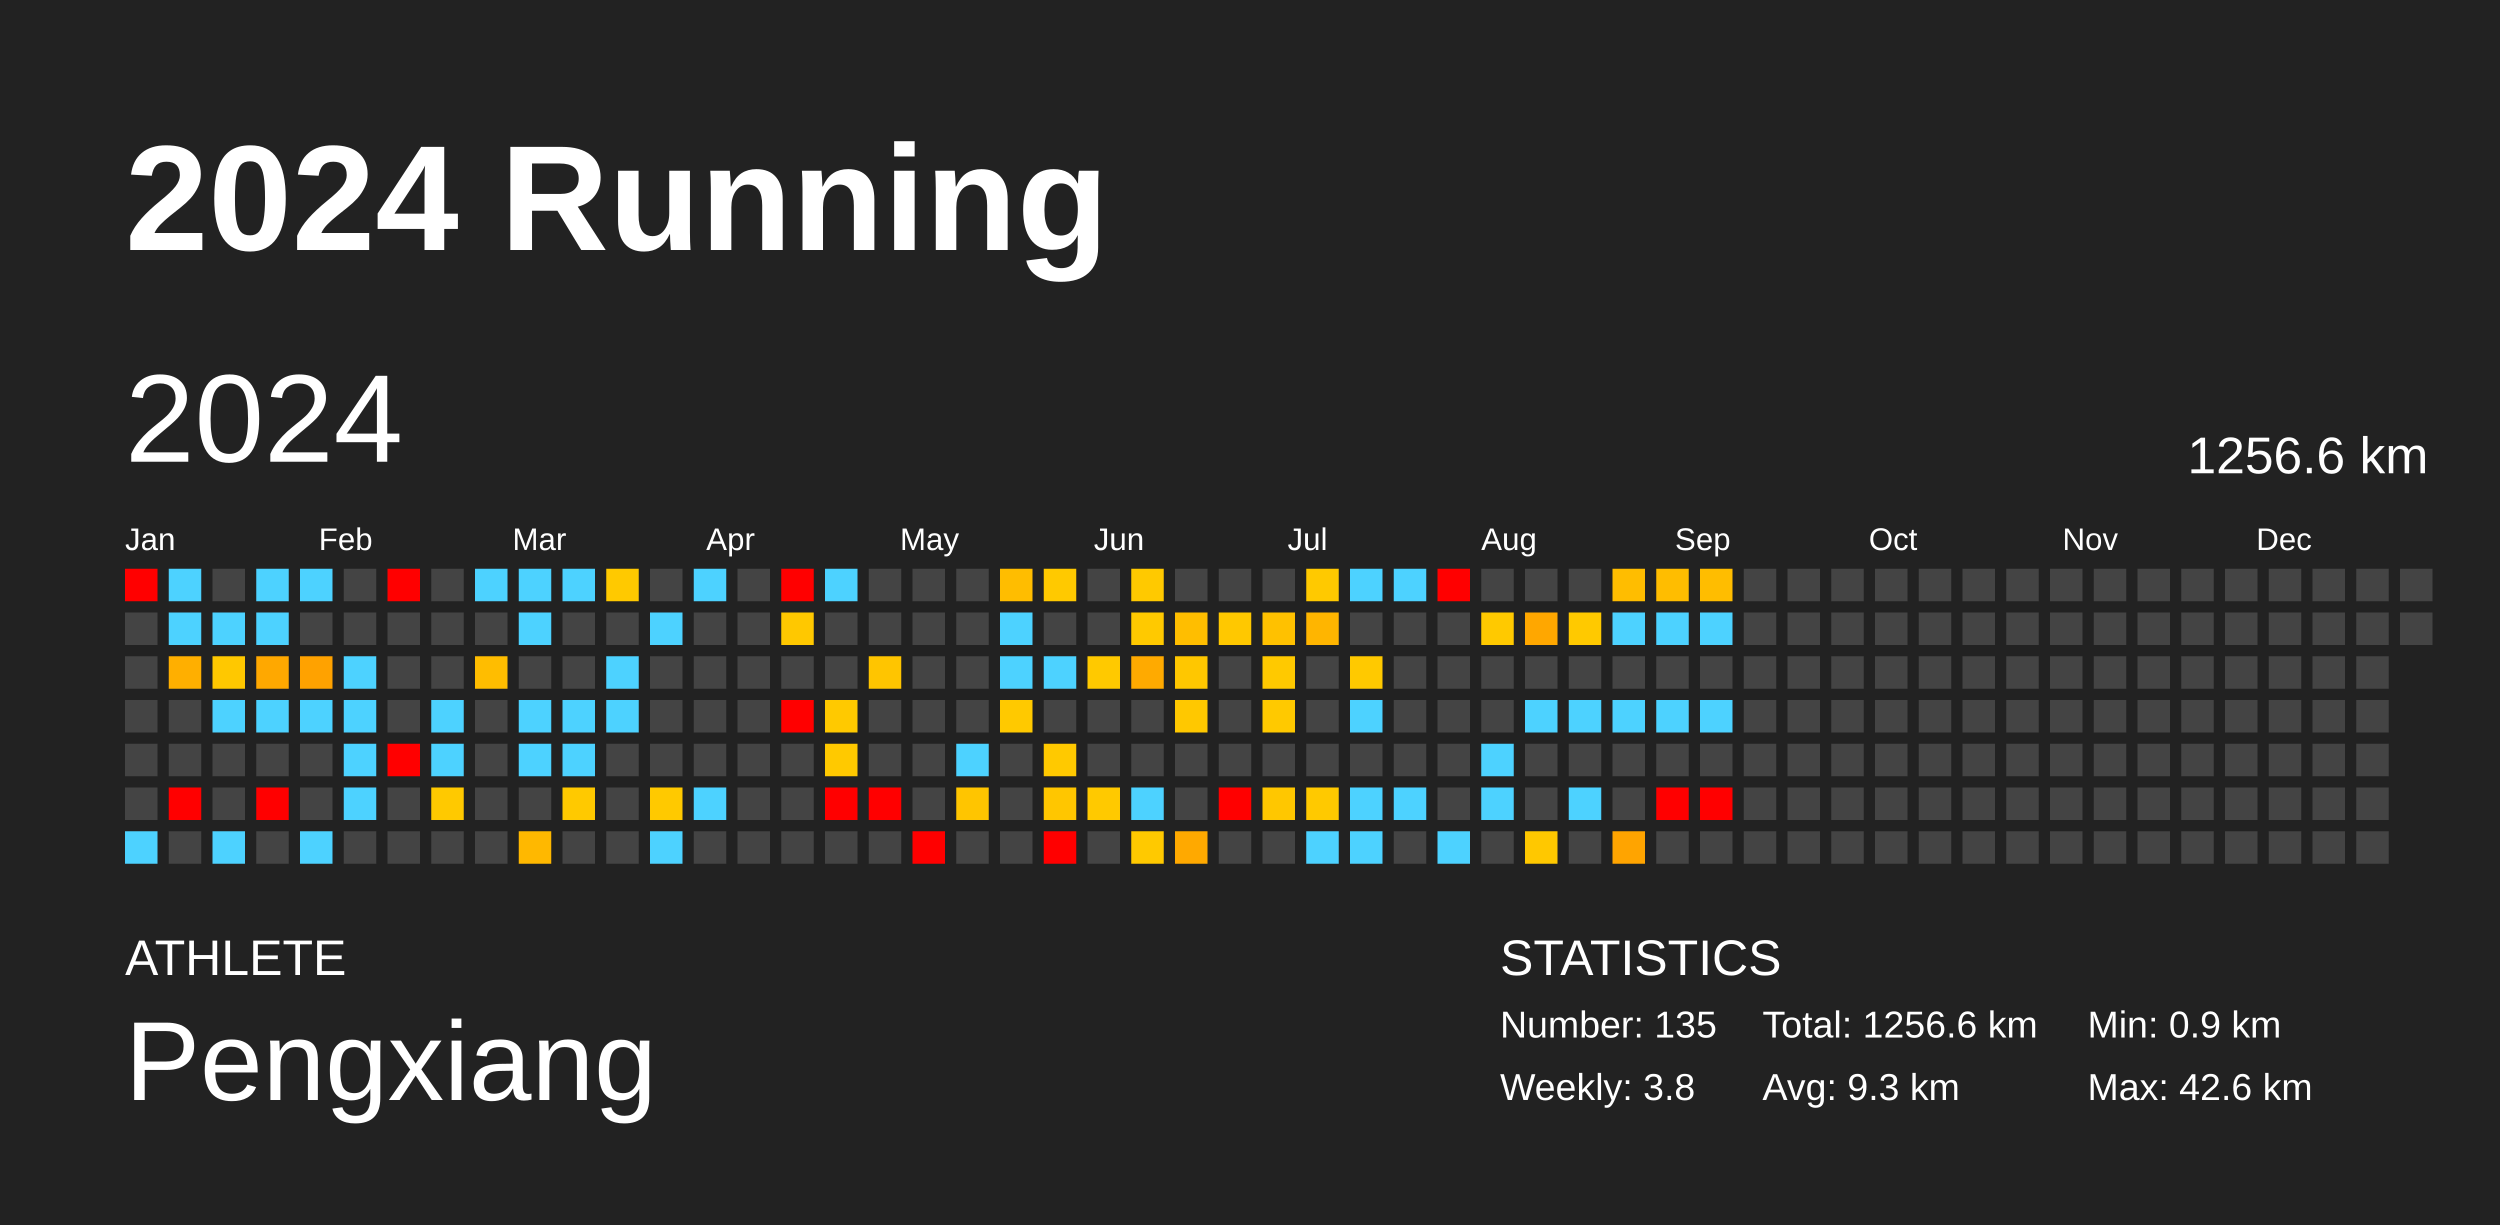
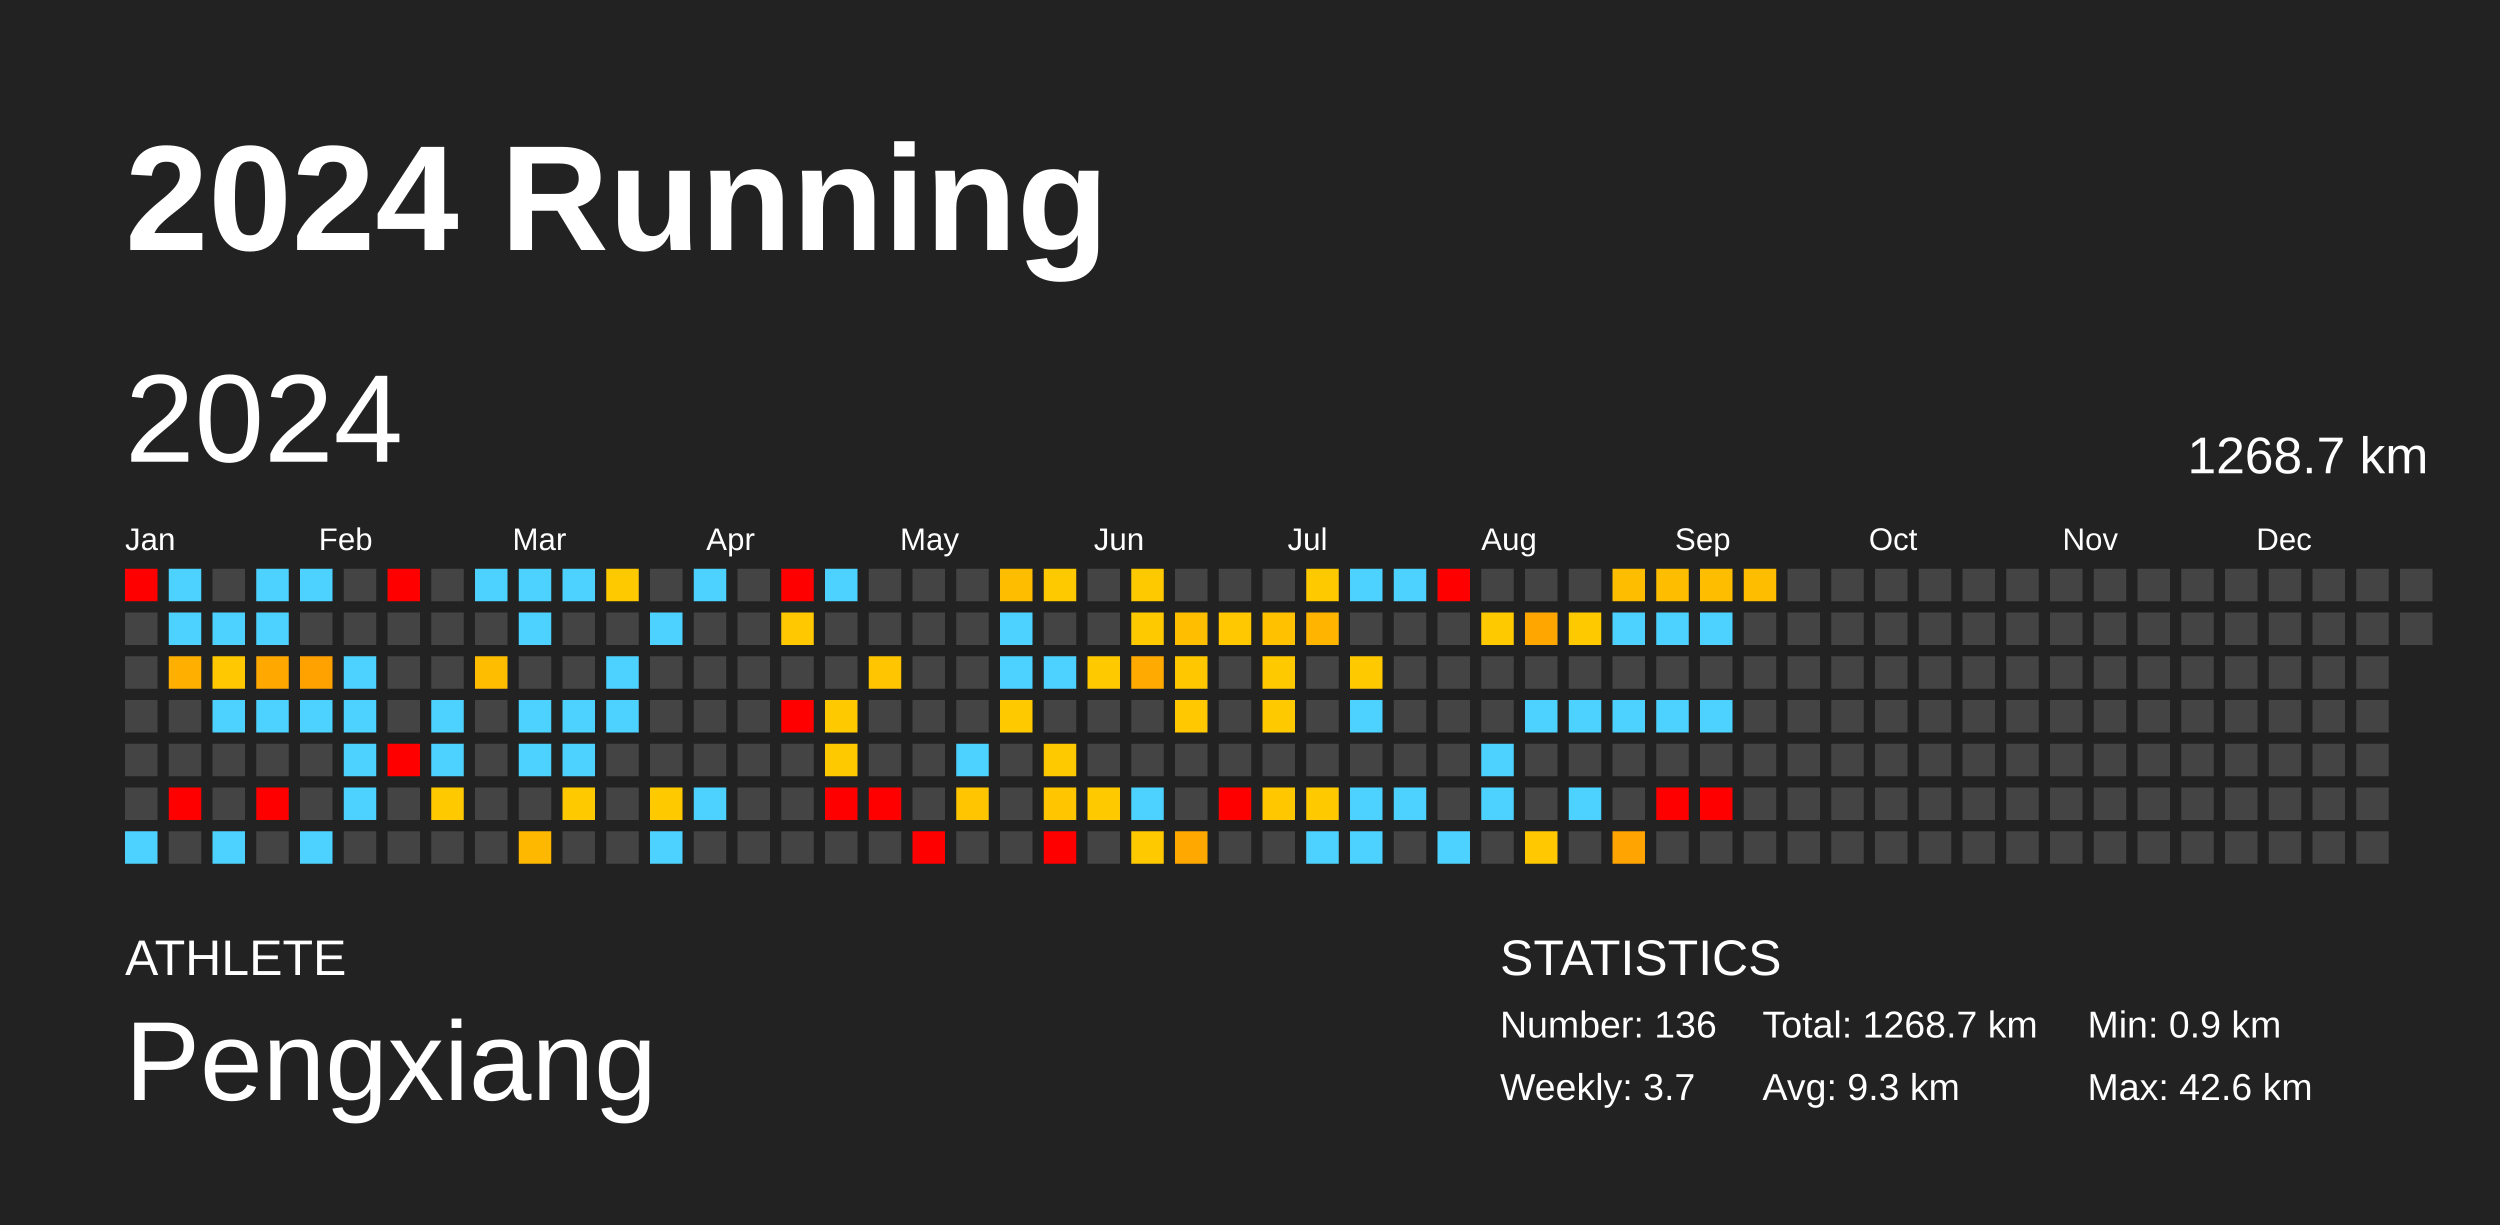
<svg xmlns="http://www.w3.org/2000/svg" baseProfile="full" height="98mm" version="1.1" viewBox="0,0,200,98" width="200mm">
  <defs />
  <rect fill="#222222" height="98" width="200" x="0" y="0" />
  <text fill="#FFFFFF" style="font-size:12px; font-family:Arial; font-weight:bold;" x="10" y="20">2024 Running</text>
  <text fill="#FFFFFF" style="font-size:4px; font-family:Arial" x="10" y="78">ATHLETE</text>
  <text fill="#FFFFFF" style="font-size:9px; font-family:Arial" x="10" y="88">Pengxiang</text>
  <text fill="#FFFFFF" style="font-size:4px; font-family:Arial" x="120" y="78">STATISTICS</text>
-   <text fill="#FFFFFF" style="font-size:3px; font-family:Arial" x="120" y="83">Number: 135</text>
-   <text fill="#FFFFFF" style="font-size:3px; font-family:Arial" x="120" y="88">Weekly: 3.8</text>
-   <text fill="#FFFFFF" style="font-size:3px; font-family:Arial" x="141" y="83">Total: 1256.6 km</text>
+   <text fill="#FFFFFF" style="font-size:3px; font-family:Arial" x="120" y="83">Number: 136</text>
+   <text fill="#FFFFFF" style="font-size:3px; font-family:Arial" x="120" y="88">Weekly: 3.7</text>
+   <text fill="#FFFFFF" style="font-size:3px; font-family:Arial" x="141" y="83">Total: 1268.7 km</text>
  <text fill="#FFFFFF" style="font-size:3px; font-family:Arial" x="141" y="88">Avg: 9.3 km</text>
  <text fill="#FFFFFF" style="font-size:3px; font-family:Arial" x="167" y="83">Min: 0.9 km</text>
  <text fill="#FFFFFF" style="font-size:3px; font-family:Arial" x="167" y="88">Max: 42.6 km</text>
  <text dominant-baseline="hanging" fill="#FFFFFF" style="font-size:10.0px; font-family:Arial;" x="10" y="30">2024</text>
-   <text dominant-baseline="hanging" fill="#FFFFFF" style="font-size:4.125px; font-family:Arial;" x="175" y="35">1256.6 km</text>
+   <text dominant-baseline="hanging" fill="#FFFFFF" style="font-size:4.125px; font-family:Arial;" x="175" y="35">1268.7 km</text>
  <text fill="#FFFFFF" style="font-size:2.5px; font-family:Arial" x="10.0" y="44">Jan</text>
  <text fill="#FFFFFF" style="font-size:2.5px; font-family:Arial" x="25.5" y="44">Feb</text>
  <text fill="#FFFFFF" style="font-size:2.5px; font-family:Arial" x="41.0" y="44">Mar</text>
  <text fill="#FFFFFF" style="font-size:2.5px; font-family:Arial" x="56.5" y="44">Apr</text>
  <text fill="#FFFFFF" style="font-size:2.5px; font-family:Arial" x="72.0" y="44">May</text>
  <text fill="#FFFFFF" style="font-size:2.5px; font-family:Arial" x="87.5" y="44">Jun</text>
  <text fill="#FFFFFF" style="font-size:2.5px; font-family:Arial" x="103.0" y="44">Jul</text>
  <text fill="#FFFFFF" style="font-size:2.5px; font-family:Arial" x="118.5" y="44">Aug</text>
  <text fill="#FFFFFF" style="font-size:2.5px; font-family:Arial" x="134.0" y="44">Sep</text>
  <text fill="#FFFFFF" style="font-size:2.5px; font-family:Arial" x="149.5" y="44">Oct</text>
  <text fill="#FFFFFF" style="font-size:2.5px; font-family:Arial" x="165.0" y="44">Nov</text>
  <text fill="#FFFFFF" style="font-size:2.5px; font-family:Arial" x="180.5" y="44">Dec</text>
  <rect fill="red" height="2.6" width="2.6" x="10.0" y="45.5" />
  <rect fill="#444444" height="2.6" width="2.6" x="10.0" y="49.0" />
  <rect fill="#444444" height="2.6" width="2.6" x="10.0" y="52.5" />
  <rect fill="#444444" height="2.6" width="2.6" x="10.0" y="56.0" />
  <rect fill="#444444" height="2.6" width="2.6" x="10.0" y="59.5" />
  <rect fill="#444444" height="2.6" width="2.6" x="10.0" y="63.0" />
  <rect fill="#4dd2ff" height="2.6" width="2.6" x="10.0" y="66.5" />
  <rect fill="#4dd2ff" height="2.6" width="2.6" x="13.5" y="45.5" />
  <rect fill="#4dd2ff" height="2.6" width="2.6" x="13.5" y="49.0" />
  <rect fill="#ffaf00" height="2.6" width="2.6" x="13.5" y="52.5" />
  <rect fill="#444444" height="2.6" width="2.6" x="13.5" y="56.0" />
  <rect fill="#444444" height="2.6" width="2.6" x="13.5" y="59.5" />
  <rect fill="red" height="2.6" width="2.6" x="13.5" y="63.0" />
  <rect fill="#444444" height="2.6" width="2.6" x="13.5" y="66.5" />
  <rect fill="#444444" height="2.6" width="2.6" x="17.0" y="45.5" />
  <rect fill="#4dd2ff" height="2.6" width="2.6" x="17.0" y="49.0" />
  <rect fill="#ffc800" height="2.6" width="2.6" x="17.0" y="52.5" />
  <rect fill="#4dd2ff" height="2.6" width="2.6" x="17.0" y="56.0" />
  <rect fill="#444444" height="2.6" width="2.6" x="17.0" y="59.5" />
  <rect fill="#444444" height="2.6" width="2.6" x="17.0" y="63.0" />
  <rect fill="#4dd2ff" height="2.6" width="2.6" x="17.0" y="66.5" />
  <rect fill="#4dd2ff" height="2.6" width="2.6" x="20.5" y="45.5" />
  <rect fill="#4dd2ff" height="2.6" width="2.6" x="20.5" y="49.0" />
  <rect fill="#ffa800" height="2.6" width="2.6" x="20.5" y="52.5" />
  <rect fill="#4dd2ff" height="2.6" width="2.6" x="20.5" y="56.0" />
  <rect fill="#444444" height="2.6" width="2.6" x="20.5" y="59.5" />
  <rect fill="red" height="2.6" width="2.6" x="20.5" y="63.0" />
  <rect fill="#444444" height="2.6" width="2.6" x="20.5" y="66.5" />
  <rect fill="#4dd2ff" height="2.6" width="2.6" x="24.0" y="45.5" />
  <rect fill="#444444" height="2.6" width="2.6" x="24.0" y="49.0" />
  <rect fill="#ffa200" height="2.6" width="2.6" x="24.0" y="52.5" />
  <rect fill="#4dd2ff" height="2.6" width="2.6" x="24.0" y="56.0" />
  <rect fill="#444444" height="2.6" width="2.6" x="24.0" y="59.5" />
  <rect fill="#444444" height="2.6" width="2.6" x="24.0" y="63.0" />
  <rect fill="#4dd2ff" height="2.6" width="2.6" x="24.0" y="66.5" />
  <rect fill="#444444" height="2.6" width="2.6" x="27.5" y="45.5" />
  <rect fill="#444444" height="2.6" width="2.6" x="27.5" y="49.0" />
  <rect fill="#4dd2ff" height="2.6" width="2.6" x="27.5" y="52.5" />
  <rect fill="#4dd2ff" height="2.6" width="2.6" x="27.5" y="56.0" />
  <rect fill="#4dd2ff" height="2.6" width="2.6" x="27.5" y="59.5" />
  <rect fill="#4dd2ff" height="2.6" width="2.6" x="27.5" y="63.0" />
  <rect fill="#444444" height="2.6" width="2.6" x="27.5" y="66.5" />
  <rect fill="red" height="2.6" width="2.6" x="31.0" y="45.5" />
  <rect fill="#444444" height="2.6" width="2.6" x="31.0" y="49.0" />
  <rect fill="#444444" height="2.6" width="2.6" x="31.0" y="52.5" />
  <rect fill="#444444" height="2.6" width="2.6" x="31.0" y="56.0" />
  <rect fill="red" height="2.6" width="2.6" x="31.0" y="59.5" />
  <rect fill="#444444" height="2.6" width="2.6" x="31.0" y="63.0" />
  <rect fill="#444444" height="2.6" width="2.6" x="31.0" y="66.5" />
  <rect fill="#444444" height="2.6" width="2.6" x="34.5" y="45.5" />
  <rect fill="#444444" height="2.6" width="2.6" x="34.5" y="49.0" />
  <rect fill="#444444" height="2.6" width="2.6" x="34.5" y="52.5" />
  <rect fill="#4dd2ff" height="2.6" width="2.6" x="34.5" y="56.0" />
  <rect fill="#4dd2ff" height="2.6" width="2.6" x="34.5" y="59.5" />
  <rect fill="#ffc900" height="2.6" width="2.6" x="34.5" y="63.0" />
  <rect fill="#444444" height="2.6" width="2.6" x="34.5" y="66.5" />
  <rect fill="#4dd2ff" height="2.6" width="2.6" x="38.0" y="45.5" />
  <rect fill="#444444" height="2.6" width="2.6" x="38.0" y="49.0" />
  <rect fill="#ffbd00" height="2.6" width="2.6" x="38.0" y="52.5" />
  <rect fill="#444444" height="2.6" width="2.6" x="38.0" y="56.0" />
  <rect fill="#444444" height="2.6" width="2.6" x="38.0" y="59.5" />
  <rect fill="#444444" height="2.6" width="2.6" x="38.0" y="63.0" />
  <rect fill="#444444" height="2.6" width="2.6" x="38.0" y="66.5" />
  <rect fill="#4dd2ff" height="2.6" width="2.6" x="41.5" y="45.5" />
  <rect fill="#4dd2ff" height="2.6" width="2.6" x="41.5" y="49.0" />
  <rect fill="#444444" height="2.6" width="2.6" x="41.5" y="52.5" />
  <rect fill="#4dd2ff" height="2.6" width="2.6" x="41.5" y="56.0" />
  <rect fill="#4dd2ff" height="2.6" width="2.6" x="41.5" y="59.5" />
  <rect fill="#444444" height="2.6" width="2.6" x="41.5" y="63.0" />
  <rect fill="#ffb800" height="2.6" width="2.6" x="41.5" y="66.5" />
  <rect fill="#4dd2ff" height="2.6" width="2.6" x="45.0" y="45.5" />
  <rect fill="#444444" height="2.6" width="2.6" x="45.0" y="49.0" />
  <rect fill="#444444" height="2.6" width="2.6" x="45.0" y="52.5" />
  <rect fill="#4dd2ff" height="2.6" width="2.6" x="45.0" y="56.0" />
  <rect fill="#4dd2ff" height="2.6" width="2.6" x="45.0" y="59.5" />
  <rect fill="#ffc900" height="2.6" width="2.6" x="45.0" y="63.0" />
  <rect fill="#444444" height="2.6" width="2.6" x="45.0" y="66.5" />
  <rect fill="#ffc900" height="2.6" width="2.6" x="48.5" y="45.5" />
  <rect fill="#444444" height="2.6" width="2.6" x="48.5" y="49.0" />
  <rect fill="#4dd2ff" height="2.6" width="2.6" x="48.5" y="52.5" />
  <rect fill="#4dd2ff" height="2.6" width="2.6" x="48.5" y="56.0" />
  <rect fill="#444444" height="2.6" width="2.6" x="48.5" y="59.5" />
  <rect fill="#444444" height="2.6" width="2.6" x="48.5" y="63.0" />
  <rect fill="#444444" height="2.6" width="2.6" x="48.5" y="66.5" />
  <rect fill="#444444" height="2.6" width="2.6" x="52.0" y="45.5" />
  <rect fill="#4dd2ff" height="2.6" width="2.6" x="52.0" y="49.0" />
  <rect fill="#444444" height="2.6" width="2.6" x="52.0" y="52.5" />
  <rect fill="#444444" height="2.6" width="2.6" x="52.0" y="56.0" />
  <rect fill="#444444" height="2.6" width="2.6" x="52.0" y="59.5" />
  <rect fill="#ffc900" height="2.6" width="2.6" x="52.0" y="63.0" />
  <rect fill="#4dd2ff" height="2.6" width="2.6" x="52.0" y="66.5" />
  <rect fill="#4dd2ff" height="2.6" width="2.6" x="55.5" y="45.5" />
  <rect fill="#444444" height="2.6" width="2.6" x="55.5" y="49.0" />
  <rect fill="#444444" height="2.6" width="2.6" x="55.5" y="52.5" />
  <rect fill="#444444" height="2.6" width="2.6" x="55.5" y="56.0" />
  <rect fill="#444444" height="2.6" width="2.6" x="55.5" y="59.5" />
  <rect fill="#4dd2ff" height="2.6" width="2.6" x="55.5" y="63.0" />
  <rect fill="#444444" height="2.6" width="2.6" x="55.5" y="66.5" />
  <rect fill="#444444" height="2.6" width="2.6" x="59.0" y="45.5" />
  <rect fill="#444444" height="2.6" width="2.6" x="59.0" y="49.0" />
  <rect fill="#444444" height="2.6" width="2.6" x="59.0" y="52.5" />
  <rect fill="#444444" height="2.6" width="2.6" x="59.0" y="56.0" />
  <rect fill="#444444" height="2.6" width="2.6" x="59.0" y="59.5" />
  <rect fill="#444444" height="2.6" width="2.6" x="59.0" y="63.0" />
  <rect fill="#444444" height="2.6" width="2.6" x="59.0" y="66.5" />
  <rect fill="red" height="2.6" width="2.6" x="62.5" y="45.5" />
  <rect fill="#ffc800" height="2.6" width="2.6" x="62.5" y="49.0" />
  <rect fill="#444444" height="2.6" width="2.6" x="62.5" y="52.5" />
  <rect fill="red" height="2.6" width="2.6" x="62.5" y="56.0" />
  <rect fill="#444444" height="2.6" width="2.6" x="62.5" y="59.5" />
  <rect fill="#444444" height="2.6" width="2.6" x="62.5" y="63.0" />
  <rect fill="#444444" height="2.6" width="2.6" x="62.5" y="66.5" />
  <rect fill="#4dd2ff" height="2.6" width="2.6" x="66.0" y="45.5" />
  <rect fill="#444444" height="2.6" width="2.6" x="66.0" y="49.0" />
  <rect fill="#444444" height="2.6" width="2.6" x="66.0" y="52.5" />
  <rect fill="#ffc900" height="2.6" width="2.6" x="66.0" y="56.0" />
  <rect fill="#ffc900" height="2.6" width="2.6" x="66.0" y="59.5" />
  <rect fill="red" height="2.6" width="2.6" x="66.0" y="63.0" />
  <rect fill="#444444" height="2.6" width="2.6" x="66.0" y="66.5" />
  <rect fill="#444444" height="2.6" width="2.6" x="69.5" y="45.5" />
  <rect fill="#444444" height="2.6" width="2.6" x="69.5" y="49.0" />
  <rect fill="#ffc500" height="2.6" width="2.6" x="69.5" y="52.5" />
  <rect fill="#444444" height="2.6" width="2.6" x="69.5" y="56.0" />
  <rect fill="#444444" height="2.6" width="2.6" x="69.5" y="59.5" />
  <rect fill="red" height="2.6" width="2.6" x="69.5" y="63.0" />
  <rect fill="#444444" height="2.6" width="2.6" x="69.5" y="66.5" />
  <rect fill="#444444" height="2.6" width="2.6" x="73.0" y="45.5" />
  <rect fill="#444444" height="2.6" width="2.6" x="73.0" y="49.0" />
  <rect fill="#444444" height="2.6" width="2.6" x="73.0" y="52.5" />
  <rect fill="#444444" height="2.6" width="2.6" x="73.0" y="56.0" />
  <rect fill="#444444" height="2.6" width="2.6" x="73.0" y="59.5" />
  <rect fill="#444444" height="2.6" width="2.6" x="73.0" y="63.0" />
  <rect fill="red" height="2.6" width="2.6" x="73.0" y="66.5" />
  <rect fill="#444444" height="2.6" width="2.6" x="76.5" y="45.5" />
  <rect fill="#444444" height="2.6" width="2.6" x="76.5" y="49.0" />
  <rect fill="#444444" height="2.6" width="2.6" x="76.5" y="52.5" />
  <rect fill="#444444" height="2.6" width="2.6" x="76.5" y="56.0" />
  <rect fill="#4dd2ff" height="2.6" width="2.6" x="76.5" y="59.5" />
  <rect fill="#ffc500" height="2.6" width="2.6" x="76.5" y="63.0" />
  <rect fill="#444444" height="2.6" width="2.6" x="76.5" y="66.5" />
  <rect fill="#ffbd00" height="2.6" width="2.6" x="80.0" y="45.5" />
  <rect fill="#4dd2ff" height="2.6" width="2.6" x="80.0" y="49.0" />
  <rect fill="#4dd2ff" height="2.6" width="2.6" x="80.0" y="52.5" />
  <rect fill="#ffc900" height="2.6" width="2.6" x="80.0" y="56.0" />
  <rect fill="#444444" height="2.6" width="2.6" x="80.0" y="59.5" />
  <rect fill="#444444" height="2.6" width="2.6" x="80.0" y="63.0" />
  <rect fill="#444444" height="2.6" width="2.6" x="80.0" y="66.5" />
  <rect fill="#ffc900" height="2.6" width="2.6" x="83.5" y="45.5" />
  <rect fill="#444444" height="2.6" width="2.6" x="83.5" y="49.0" />
  <rect fill="#4dd2ff" height="2.6" width="2.6" x="83.5" y="52.5" />
  <rect fill="#444444" height="2.6" width="2.6" x="83.5" y="56.0" />
  <rect fill="#ffc900" height="2.6" width="2.6" x="83.5" y="59.5" />
  <rect fill="#ffc600" height="2.6" width="2.6" x="83.5" y="63.0" />
  <rect fill="red" height="2.6" width="2.6" x="83.5" y="66.5" />
  <rect fill="#444444" height="2.6" width="2.6" x="87.0" y="45.5" />
  <rect fill="#444444" height="2.6" width="2.6" x="87.0" y="49.0" />
  <rect fill="#ffc900" height="2.6" width="2.6" x="87.0" y="52.5" />
  <rect fill="#444444" height="2.6" width="2.6" x="87.0" y="56.0" />
  <rect fill="#444444" height="2.6" width="2.6" x="87.0" y="59.5" />
  <rect fill="#ffc900" height="2.6" width="2.6" x="87.0" y="63.0" />
  <rect fill="#444444" height="2.6" width="2.6" x="87.0" y="66.5" />
  <rect fill="#ffc900" height="2.6" width="2.6" x="90.5" y="45.5" />
  <rect fill="#ffc900" height="2.6" width="2.6" x="90.5" y="49.0" />
  <rect fill="#ffaa00" height="2.6" width="2.6" x="90.5" y="52.5" />
  <rect fill="#444444" height="2.6" width="2.6" x="90.5" y="56.0" />
  <rect fill="#444444" height="2.6" width="2.6" x="90.5" y="59.5" />
  <rect fill="#4dd2ff" height="2.6" width="2.6" x="90.5" y="63.0" />
  <rect fill="#ffc900" height="2.6" width="2.6" x="90.5" y="66.5" />
  <rect fill="#444444" height="2.6" width="2.6" x="94.0" y="45.5" />
  <rect fill="#ffbe00" height="2.6" width="2.6" x="94.0" y="49.0" />
  <rect fill="#ffc700" height="2.6" width="2.6" x="94.0" y="52.5" />
  <rect fill="#ffc800" height="2.6" width="2.6" x="94.0" y="56.0" />
  <rect fill="#444444" height="2.6" width="2.6" x="94.0" y="59.5" />
  <rect fill="#444444" height="2.6" width="2.6" x="94.0" y="63.0" />
  <rect fill="#ffa900" height="2.6" width="2.6" x="94.0" y="66.5" />
  <rect fill="#444444" height="2.6" width="2.6" x="97.5" y="45.5" />
  <rect fill="#ffc800" height="2.6" width="2.6" x="97.5" y="49.0" />
  <rect fill="#444444" height="2.6" width="2.6" x="97.5" y="52.5" />
  <rect fill="#444444" height="2.6" width="2.6" x="97.5" y="56.0" />
  <rect fill="#444444" height="2.6" width="2.6" x="97.5" y="59.5" />
  <rect fill="red" height="2.6" width="2.6" x="97.5" y="63.0" />
  <rect fill="#444444" height="2.6" width="2.6" x="97.5" y="66.5" />
  <rect fill="#444444" height="2.6" width="2.6" x="101.0" y="45.5" />
  <rect fill="#ffc100" height="2.6" width="2.6" x="101.0" y="49.0" />
  <rect fill="#ffc900" height="2.6" width="2.6" x="101.0" y="52.5" />
  <rect fill="#ffc900" height="2.6" width="2.6" x="101.0" y="56.0" />
  <rect fill="#444444" height="2.6" width="2.6" x="101.0" y="59.5" />
  <rect fill="#ffc700" height="2.6" width="2.6" x="101.0" y="63.0" />
  <rect fill="#444444" height="2.6" width="2.6" x="101.0" y="66.5" />
  <rect fill="#ffc900" height="2.6" width="2.6" x="104.5" y="45.5" />
  <rect fill="#ffb500" height="2.6" width="2.6" x="104.5" y="49.0" />
  <rect fill="#444444" height="2.6" width="2.6" x="104.5" y="52.5" />
  <rect fill="#444444" height="2.6" width="2.6" x="104.5" y="56.0" />
  <rect fill="#444444" height="2.6" width="2.6" x="104.5" y="59.5" />
  <rect fill="#ffc900" height="2.6" width="2.6" x="104.5" y="63.0" />
  <rect fill="#4dd2ff" height="2.6" width="2.6" x="104.5" y="66.5" />
  <rect fill="#4dd2ff" height="2.6" width="2.6" x="108.0" y="45.5" />
  <rect fill="#444444" height="2.6" width="2.6" x="108.0" y="49.0" />
  <rect fill="#ffc900" height="2.6" width="2.6" x="108.0" y="52.5" />
  <rect fill="#4dd2ff" height="2.6" width="2.6" x="108.0" y="56.0" />
  <rect fill="#444444" height="2.6" width="2.6" x="108.0" y="59.5" />
  <rect fill="#4dd2ff" height="2.6" width="2.6" x="108.0" y="63.0" />
  <rect fill="#4dd2ff" height="2.6" width="2.6" x="108.0" y="66.5" />
  <rect fill="#4dd2ff" height="2.6" width="2.6" x="111.5" y="45.5" />
  <rect fill="#444444" height="2.6" width="2.6" x="111.5" y="49.0" />
  <rect fill="#444444" height="2.6" width="2.6" x="111.5" y="52.5" />
  <rect fill="#444444" height="2.6" width="2.6" x="111.5" y="56.0" />
  <rect fill="#444444" height="2.6" width="2.6" x="111.5" y="59.5" />
  <rect fill="#4dd2ff" height="2.6" width="2.6" x="111.5" y="63.0" />
  <rect fill="#444444" height="2.6" width="2.6" x="111.5" y="66.5" />
  <rect fill="red" height="2.6" width="2.6" x="115.0" y="45.5" />
  <rect fill="#444444" height="2.6" width="2.6" x="115.0" y="49.0" />
  <rect fill="#444444" height="2.6" width="2.6" x="115.0" y="52.5" />
  <rect fill="#444444" height="2.6" width="2.6" x="115.0" y="56.0" />
  <rect fill="#444444" height="2.6" width="2.6" x="115.0" y="59.5" />
  <rect fill="#444444" height="2.6" width="2.6" x="115.0" y="63.0" />
  <rect fill="#4dd2ff" height="2.6" width="2.6" x="115.0" y="66.5" />
  <rect fill="#444444" height="2.6" width="2.6" x="118.5" y="45.5" />
  <rect fill="#ffc900" height="2.6" width="2.6" x="118.5" y="49.0" />
  <rect fill="#444444" height="2.6" width="2.6" x="118.5" y="52.5" />
  <rect fill="#444444" height="2.6" width="2.6" x="118.5" y="56.0" />
  <rect fill="#4dd2ff" height="2.6" width="2.6" x="118.5" y="59.5" />
  <rect fill="#4dd2ff" height="2.6" width="2.6" x="118.5" y="63.0" />
  <rect fill="#444444" height="2.6" width="2.6" x="118.5" y="66.5" />
  <rect fill="#444444" height="2.6" width="2.6" x="122.0" y="45.5" />
  <rect fill="#ffa700" height="2.6" width="2.6" x="122.0" y="49.0" />
  <rect fill="#444444" height="2.6" width="2.6" x="122.0" y="52.5" />
  <rect fill="#4dd2ff" height="2.6" width="2.6" x="122.0" y="56.0" />
  <rect fill="#444444" height="2.6" width="2.6" x="122.0" y="59.5" />
  <rect fill="#444444" height="2.6" width="2.6" x="122.0" y="63.0" />
  <rect fill="#ffc800" height="2.6" width="2.6" x="122.0" y="66.5" />
  <rect fill="#444444" height="2.6" width="2.6" x="125.5" y="45.5" />
  <rect fill="#ffc900" height="2.6" width="2.6" x="125.5" y="49.0" />
  <rect fill="#444444" height="2.6" width="2.6" x="125.5" y="52.5" />
  <rect fill="#4dd2ff" height="2.6" width="2.6" x="125.5" y="56.0" />
  <rect fill="#444444" height="2.6" width="2.6" x="125.5" y="59.5" />
  <rect fill="#4dd2ff" height="2.6" width="2.6" x="125.5" y="63.0" />
  <rect fill="#444444" height="2.6" width="2.6" x="125.5" y="66.5" />
  <rect fill="#ffbd00" height="2.6" width="2.6" x="129.0" y="45.5" />
  <rect fill="#4dd2ff" height="2.6" width="2.6" x="129.0" y="49.0" />
  <rect fill="#444444" height="2.6" width="2.6" x="129.0" y="52.5" />
  <rect fill="#4dd2ff" height="2.6" width="2.6" x="129.0" y="56.0" />
  <rect fill="#444444" height="2.6" width="2.6" x="129.0" y="59.5" />
  <rect fill="#444444" height="2.6" width="2.6" x="129.0" y="63.0" />
  <rect fill="#ffa400" height="2.6" width="2.6" x="129.0" y="66.5" />
  <rect fill="#ffbd00" height="2.6" width="2.6" x="132.5" y="45.5" />
  <rect fill="#4dd2ff" height="2.6" width="2.6" x="132.5" y="49.0" />
  <rect fill="#444444" height="2.6" width="2.6" x="132.5" y="52.5" />
  <rect fill="#4dd2ff" height="2.6" width="2.6" x="132.5" y="56.0" />
  <rect fill="#444444" height="2.6" width="2.6" x="132.5" y="59.5" />
  <rect fill="red" height="2.6" width="2.6" x="132.5" y="63.0" />
  <rect fill="#444444" height="2.6" width="2.6" x="132.5" y="66.5" />
  <rect fill="#ffbd00" height="2.6" width="2.6" x="136.0" y="45.5" />
  <rect fill="#4dd2ff" height="2.6" width="2.6" x="136.0" y="49.0" />
  <rect fill="#444444" height="2.6" width="2.6" x="136.0" y="52.5" />
  <rect fill="#4dd2ff" height="2.6" width="2.6" x="136.0" y="56.0" />
  <rect fill="#444444" height="2.6" width="2.6" x="136.0" y="59.5" />
  <rect fill="red" height="2.6" width="2.6" x="136.0" y="63.0" />
  <rect fill="#444444" height="2.6" width="2.6" x="136.0" y="66.5" />
-   <rect fill="#444444" height="2.6" width="2.6" x="139.5" y="45.5" />
+   <rect fill="#ffbd00" height="2.6" width="2.6" x="139.5" y="45.5" />
  <rect fill="#444444" height="2.6" width="2.6" x="139.5" y="49.0" />
  <rect fill="#444444" height="2.6" width="2.6" x="139.5" y="52.5" />
  <rect fill="#444444" height="2.6" width="2.6" x="139.5" y="56.0" />
  <rect fill="#444444" height="2.6" width="2.6" x="139.5" y="59.5" />
  <rect fill="#444444" height="2.6" width="2.6" x="139.5" y="63.0" />
  <rect fill="#444444" height="2.6" width="2.6" x="139.5" y="66.5" />
  <rect fill="#444444" height="2.6" width="2.6" x="143.0" y="45.5" />
  <rect fill="#444444" height="2.6" width="2.6" x="143.0" y="49.0" />
  <rect fill="#444444" height="2.6" width="2.6" x="143.0" y="52.5" />
  <rect fill="#444444" height="2.6" width="2.6" x="143.0" y="56.0" />
  <rect fill="#444444" height="2.6" width="2.6" x="143.0" y="59.5" />
  <rect fill="#444444" height="2.6" width="2.6" x="143.0" y="63.0" />
  <rect fill="#444444" height="2.6" width="2.6" x="143.0" y="66.5" />
  <rect fill="#444444" height="2.6" width="2.6" x="146.5" y="45.5" />
  <rect fill="#444444" height="2.6" width="2.6" x="146.5" y="49.0" />
  <rect fill="#444444" height="2.6" width="2.6" x="146.5" y="52.5" />
  <rect fill="#444444" height="2.6" width="2.6" x="146.5" y="56.0" />
  <rect fill="#444444" height="2.6" width="2.6" x="146.5" y="59.5" />
  <rect fill="#444444" height="2.6" width="2.6" x="146.5" y="63.0" />
  <rect fill="#444444" height="2.6" width="2.6" x="146.5" y="66.5" />
  <rect fill="#444444" height="2.6" width="2.6" x="150.0" y="45.5" />
  <rect fill="#444444" height="2.6" width="2.6" x="150.0" y="49.0" />
  <rect fill="#444444" height="2.6" width="2.6" x="150.0" y="52.5" />
  <rect fill="#444444" height="2.6" width="2.6" x="150.0" y="56.0" />
  <rect fill="#444444" height="2.6" width="2.6" x="150.0" y="59.5" />
  <rect fill="#444444" height="2.6" width="2.6" x="150.0" y="63.0" />
  <rect fill="#444444" height="2.6" width="2.6" x="150.0" y="66.5" />
  <rect fill="#444444" height="2.6" width="2.6" x="153.5" y="45.5" />
  <rect fill="#444444" height="2.6" width="2.6" x="153.5" y="49.0" />
  <rect fill="#444444" height="2.6" width="2.6" x="153.5" y="52.5" />
  <rect fill="#444444" height="2.6" width="2.6" x="153.5" y="56.0" />
  <rect fill="#444444" height="2.6" width="2.6" x="153.5" y="59.5" />
  <rect fill="#444444" height="2.6" width="2.6" x="153.5" y="63.0" />
  <rect fill="#444444" height="2.6" width="2.6" x="153.5" y="66.5" />
  <rect fill="#444444" height="2.6" width="2.6" x="157.0" y="45.5" />
  <rect fill="#444444" height="2.6" width="2.6" x="157.0" y="49.0" />
  <rect fill="#444444" height="2.6" width="2.6" x="157.0" y="52.5" />
  <rect fill="#444444" height="2.6" width="2.6" x="157.0" y="56.0" />
  <rect fill="#444444" height="2.6" width="2.6" x="157.0" y="59.5" />
  <rect fill="#444444" height="2.6" width="2.6" x="157.0" y="63.0" />
  <rect fill="#444444" height="2.6" width="2.6" x="157.0" y="66.5" />
  <rect fill="#444444" height="2.6" width="2.6" x="160.5" y="45.5" />
  <rect fill="#444444" height="2.6" width="2.6" x="160.5" y="49.0" />
  <rect fill="#444444" height="2.6" width="2.6" x="160.5" y="52.5" />
  <rect fill="#444444" height="2.6" width="2.6" x="160.5" y="56.0" />
  <rect fill="#444444" height="2.6" width="2.6" x="160.5" y="59.5" />
  <rect fill="#444444" height="2.6" width="2.6" x="160.5" y="63.0" />
  <rect fill="#444444" height="2.6" width="2.6" x="160.5" y="66.5" />
  <rect fill="#444444" height="2.6" width="2.6" x="164.0" y="45.5" />
  <rect fill="#444444" height="2.6" width="2.6" x="164.0" y="49.0" />
  <rect fill="#444444" height="2.6" width="2.6" x="164.0" y="52.5" />
  <rect fill="#444444" height="2.6" width="2.6" x="164.0" y="56.0" />
  <rect fill="#444444" height="2.6" width="2.6" x="164.0" y="59.5" />
  <rect fill="#444444" height="2.6" width="2.6" x="164.0" y="63.0" />
  <rect fill="#444444" height="2.6" width="2.6" x="164.0" y="66.5" />
  <rect fill="#444444" height="2.6" width="2.6" x="167.5" y="45.5" />
  <rect fill="#444444" height="2.6" width="2.6" x="167.5" y="49.0" />
  <rect fill="#444444" height="2.6" width="2.6" x="167.5" y="52.5" />
  <rect fill="#444444" height="2.6" width="2.6" x="167.5" y="56.0" />
  <rect fill="#444444" height="2.6" width="2.6" x="167.5" y="59.5" />
  <rect fill="#444444" height="2.6" width="2.6" x="167.5" y="63.0" />
  <rect fill="#444444" height="2.6" width="2.6" x="167.5" y="66.5" />
  <rect fill="#444444" height="2.6" width="2.6" x="171.0" y="45.5" />
  <rect fill="#444444" height="2.6" width="2.6" x="171.0" y="49.0" />
  <rect fill="#444444" height="2.6" width="2.6" x="171.0" y="52.5" />
  <rect fill="#444444" height="2.6" width="2.6" x="171.0" y="56.0" />
  <rect fill="#444444" height="2.6" width="2.6" x="171.0" y="59.5" />
  <rect fill="#444444" height="2.6" width="2.6" x="171.0" y="63.0" />
  <rect fill="#444444" height="2.6" width="2.6" x="171.0" y="66.5" />
  <rect fill="#444444" height="2.6" width="2.6" x="174.5" y="45.5" />
  <rect fill="#444444" height="2.6" width="2.6" x="174.5" y="49.0" />
  <rect fill="#444444" height="2.6" width="2.6" x="174.5" y="52.5" />
  <rect fill="#444444" height="2.6" width="2.6" x="174.5" y="56.0" />
  <rect fill="#444444" height="2.6" width="2.6" x="174.5" y="59.5" />
  <rect fill="#444444" height="2.6" width="2.6" x="174.5" y="63.0" />
  <rect fill="#444444" height="2.6" width="2.6" x="174.5" y="66.5" />
  <rect fill="#444444" height="2.6" width="2.6" x="178.0" y="45.5" />
  <rect fill="#444444" height="2.6" width="2.6" x="178.0" y="49.0" />
  <rect fill="#444444" height="2.6" width="2.6" x="178.0" y="52.5" />
  <rect fill="#444444" height="2.6" width="2.6" x="178.0" y="56.0" />
  <rect fill="#444444" height="2.6" width="2.6" x="178.0" y="59.5" />
  <rect fill="#444444" height="2.6" width="2.6" x="178.0" y="63.0" />
  <rect fill="#444444" height="2.6" width="2.6" x="178.0" y="66.5" />
  <rect fill="#444444" height="2.6" width="2.6" x="181.5" y="45.5" />
  <rect fill="#444444" height="2.6" width="2.6" x="181.5" y="49.0" />
  <rect fill="#444444" height="2.6" width="2.6" x="181.5" y="52.5" />
  <rect fill="#444444" height="2.6" width="2.6" x="181.5" y="56.0" />
  <rect fill="#444444" height="2.6" width="2.6" x="181.5" y="59.5" />
  <rect fill="#444444" height="2.6" width="2.6" x="181.5" y="63.0" />
  <rect fill="#444444" height="2.6" width="2.6" x="181.5" y="66.5" />
  <rect fill="#444444" height="2.6" width="2.6" x="185.0" y="45.5" />
  <rect fill="#444444" height="2.6" width="2.6" x="185.0" y="49.0" />
  <rect fill="#444444" height="2.6" width="2.6" x="185.0" y="52.5" />
  <rect fill="#444444" height="2.6" width="2.6" x="185.0" y="56.0" />
  <rect fill="#444444" height="2.6" width="2.6" x="185.0" y="59.5" />
  <rect fill="#444444" height="2.6" width="2.6" x="185.0" y="63.0" />
  <rect fill="#444444" height="2.6" width="2.6" x="185.0" y="66.5" />
  <rect fill="#444444" height="2.6" width="2.6" x="188.5" y="45.5" />
  <rect fill="#444444" height="2.6" width="2.6" x="188.5" y="49.0" />
  <rect fill="#444444" height="2.6" width="2.6" x="188.5" y="52.5" />
  <rect fill="#444444" height="2.6" width="2.6" x="188.5" y="56.0" />
  <rect fill="#444444" height="2.6" width="2.6" x="188.5" y="59.5" />
  <rect fill="#444444" height="2.6" width="2.6" x="188.5" y="63.0" />
  <rect fill="#444444" height="2.6" width="2.6" x="188.5" y="66.5" />
  <rect fill="#444444" height="2.6" width="2.6" x="192.0" y="45.5" />
  <rect fill="#444444" height="2.6" width="2.6" x="192.0" y="49.0" />
</svg>
